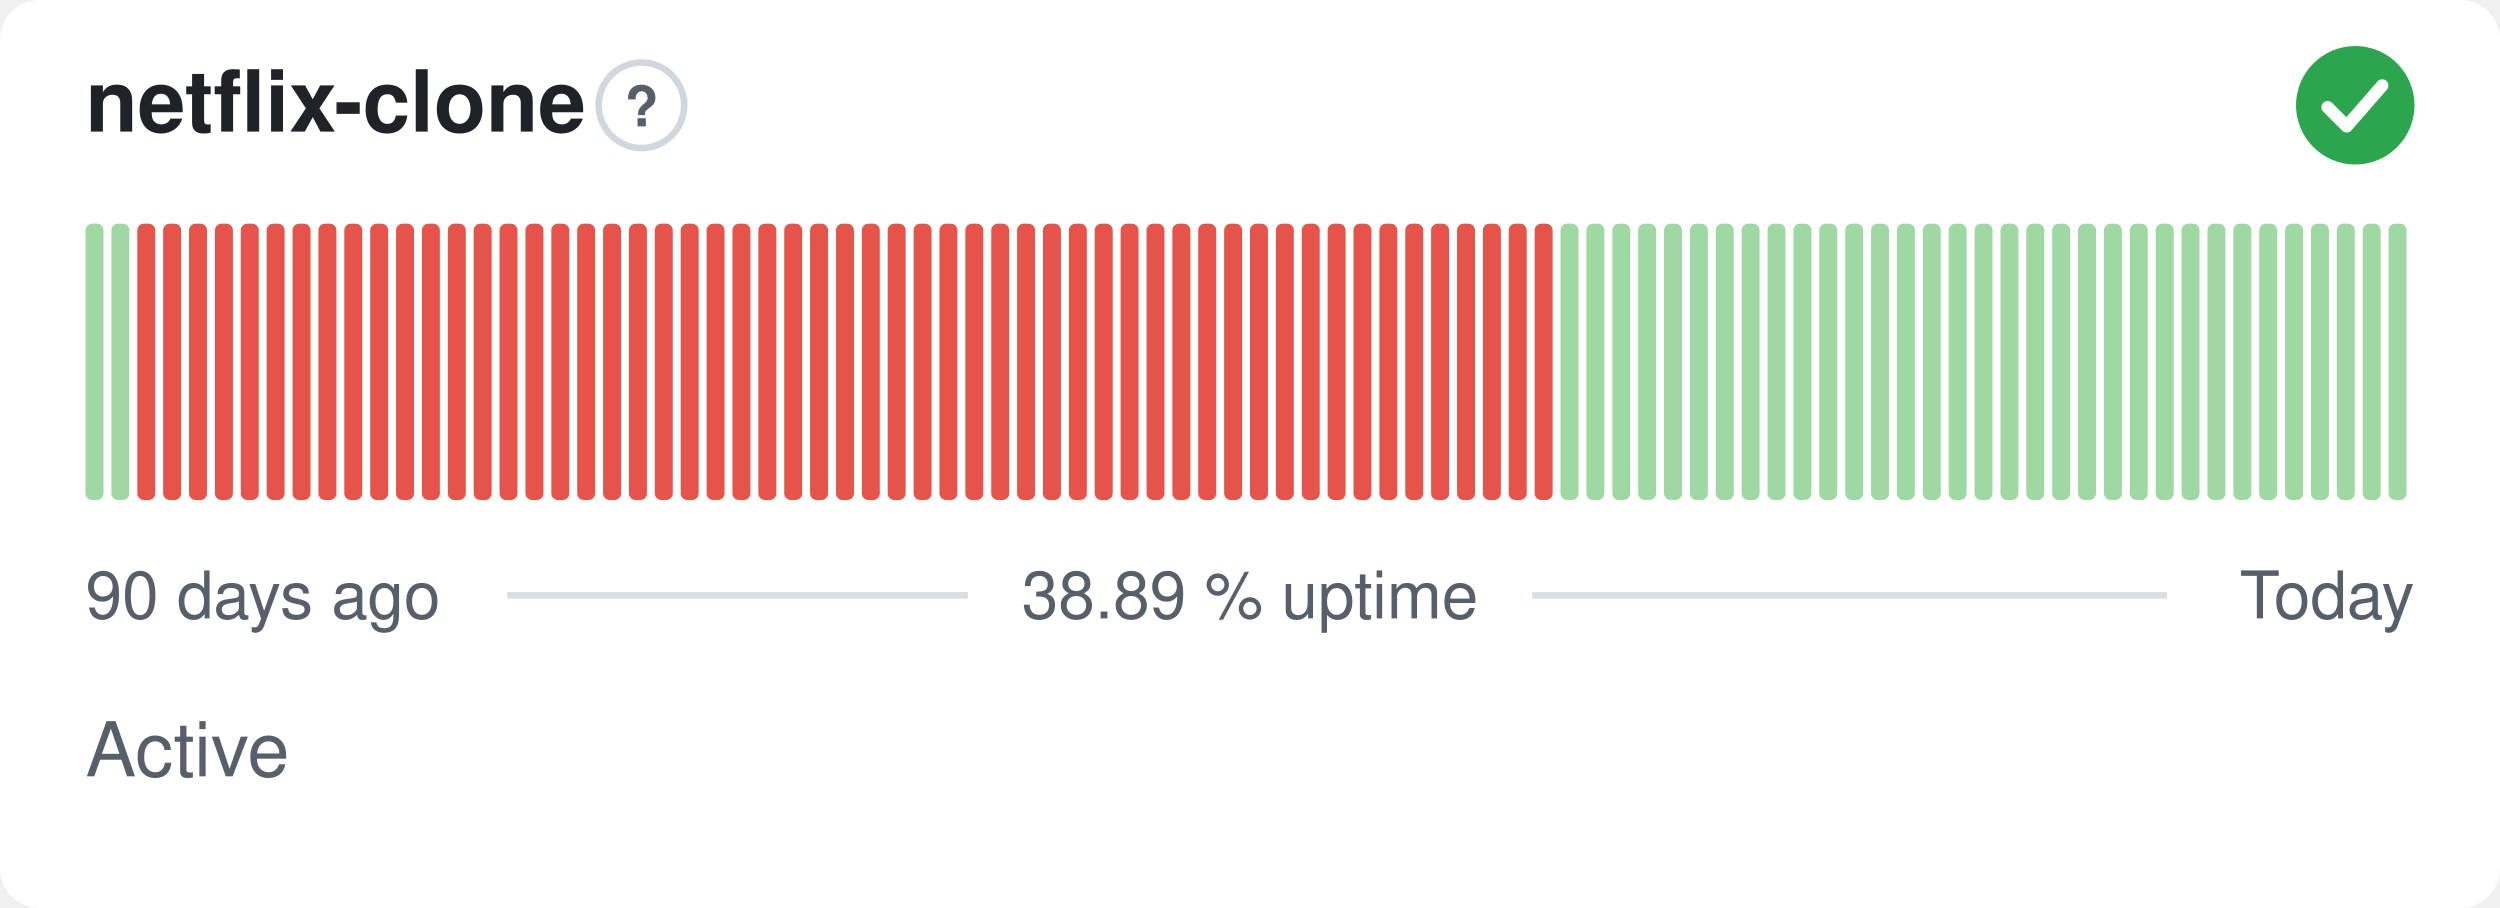
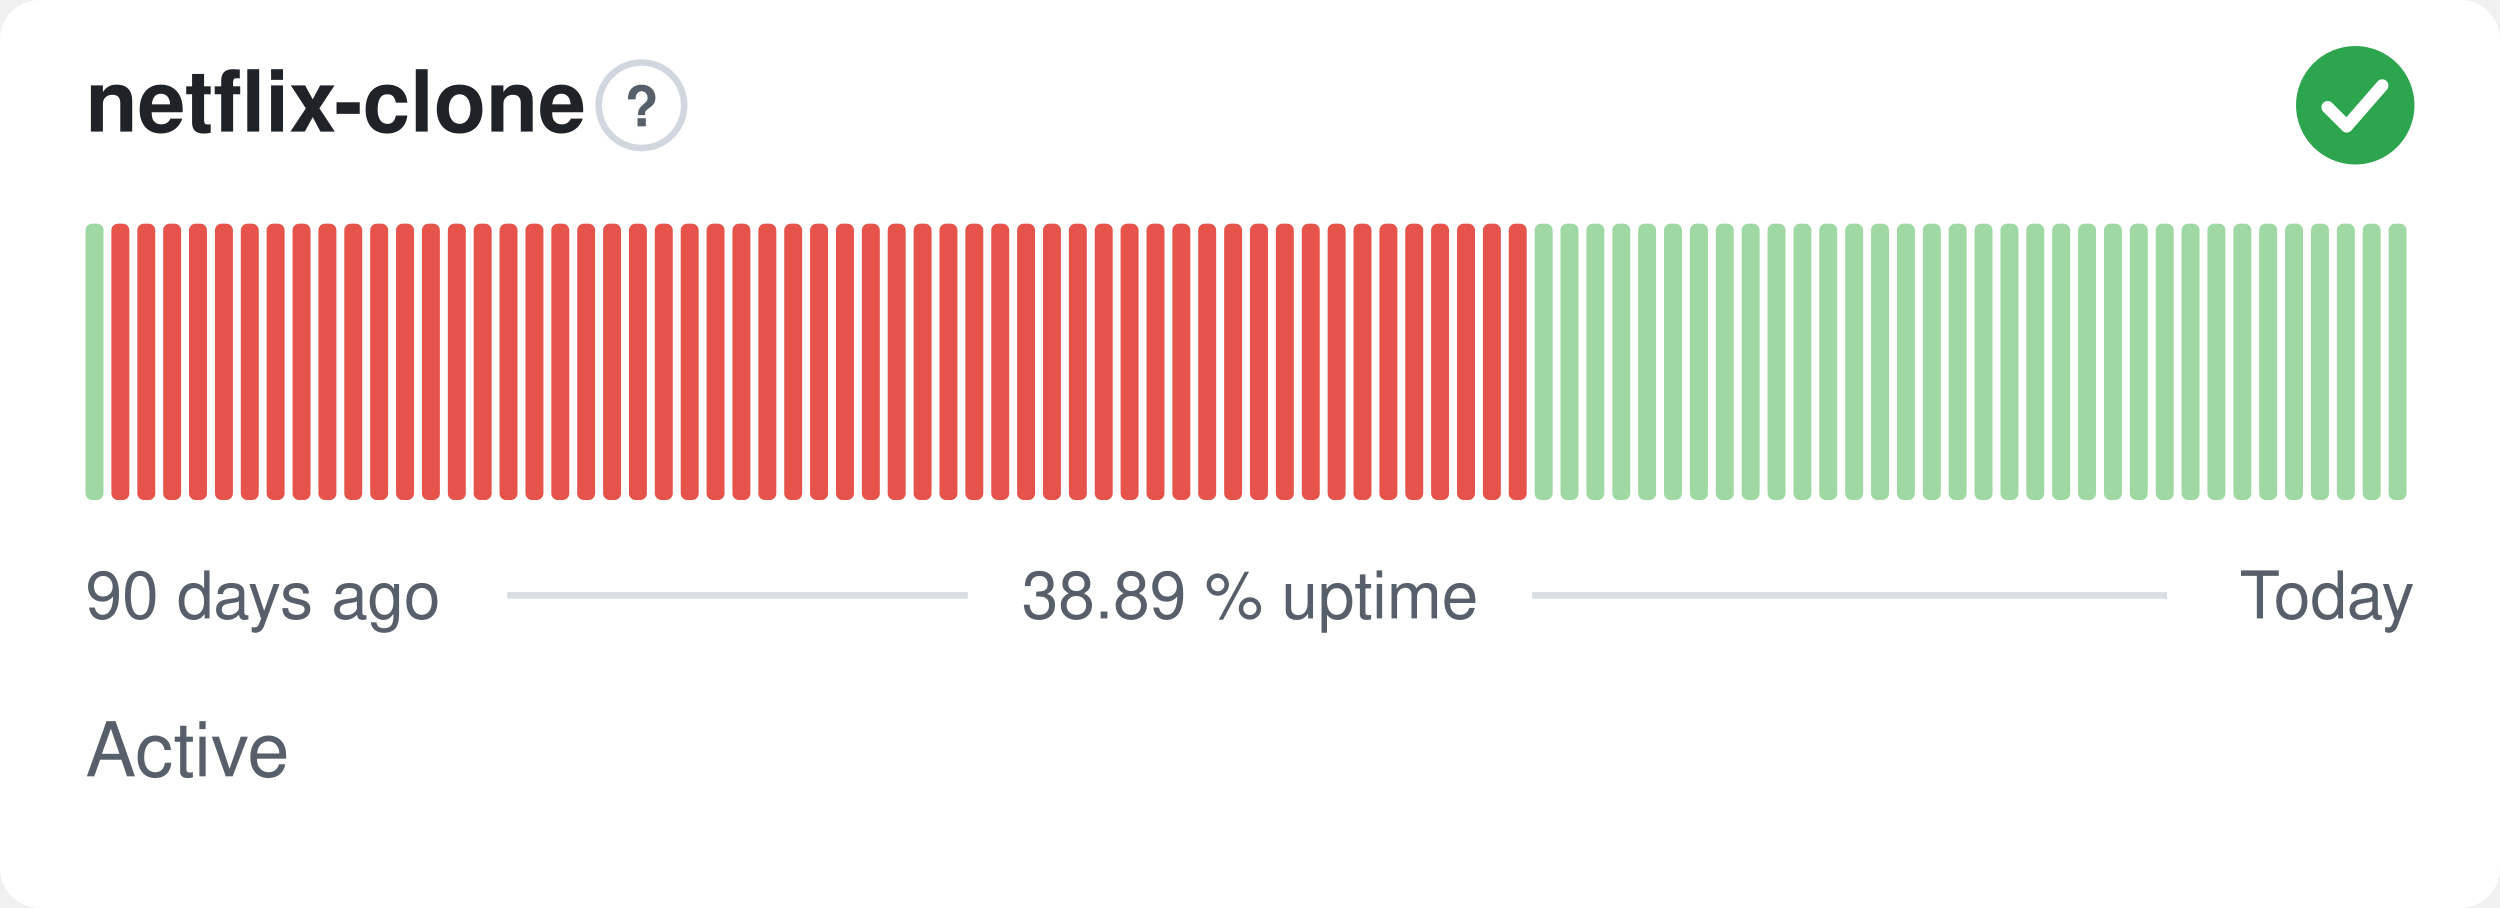
<svg xmlns="http://www.w3.org/2000/svg" width="380" height="138" viewBox="0 0 380 138" role="img" aria-label="netflix-clone: Active, 38.89 % uptime over the last 90 days" font-family="-apple-system,BlinkMacSystemFont,'Segoe UI',Helvetica,Arial,sans-serif">
  <style>
    @media (prefers-color-scheme: dark) {
      .bg { fill: #0d1117 }
      .title { fill: #e6edf3 }
      .muted { fill: #8b949e }
      .hint { stroke: #30363d }
      .rule { stroke: #30363d }
      .nodata { fill: #21262d }
    }
  </style>
  <rect class="bg" width="380" height="138" rx="6" fill="#ffffff" />
  <text class="title" x="13" y="20" font-size="13" font-weight="600" fill="#1f2328">netflix-clone</text>
  <circle class="hint" cx="97.5" cy="16" r="6.5" fill="none" stroke="#d0d7de" stroke-width="1" />
  <text class="muted" x="97.5" y="19.2" text-anchor="middle" font-size="8.5" font-weight="700" fill="#57606a">?</text>
  <circle cx="358" cy="16" r="9" fill="#2da44e" />
  <path d="M353.80 16.30l2.90 2.90 5.40 -6.20" fill="none" stroke="#fff" stroke-width="1.89" stroke-linecap="round" stroke-linejoin="round" />
  <rect x="13.00" y="34.00" width="2.73" height="42.00" rx="1" fill="#9fd8a3" />
-   <rect x="16.93" y="34.00" width="2.73" height="42.00" rx="1" fill="#9fd8a3" />
+   <rect x="16.93" y="34.00" width="2.73" height="42.00" rx="1" fill="#e5534b" />
  <rect x="20.87" y="34.00" width="2.73" height="42.00" rx="1" fill="#e5534b" />
  <rect x="24.80" y="34.00" width="2.73" height="42.00" rx="1" fill="#e5534b" />
  <rect x="28.73" y="34.00" width="2.73" height="42.00" rx="1" fill="#e5534b" />
  <rect x="32.67" y="34.00" width="2.73" height="42.00" rx="1" fill="#e5534b" />
  <rect x="36.60" y="34.00" width="2.73" height="42.00" rx="1" fill="#e5534b" />
  <rect x="40.53" y="34.00" width="2.73" height="42.00" rx="1" fill="#e5534b" />
  <rect x="44.47" y="34.00" width="2.73" height="42.00" rx="1" fill="#e5534b" />
  <rect x="48.40" y="34.00" width="2.73" height="42.00" rx="1" fill="#e5534b" />
  <rect x="52.33" y="34.00" width="2.73" height="42.00" rx="1" fill="#e5534b" />
  <rect x="56.27" y="34.00" width="2.73" height="42.00" rx="1" fill="#e5534b" />
  <rect x="60.20" y="34.00" width="2.73" height="42.00" rx="1" fill="#e5534b" />
  <rect x="64.13" y="34.00" width="2.73" height="42.00" rx="1" fill="#e5534b" />
  <rect x="68.07" y="34.00" width="2.73" height="42.00" rx="1" fill="#e5534b" />
  <rect x="72.00" y="34.00" width="2.73" height="42.00" rx="1" fill="#e5534b" />
  <rect x="75.93" y="34.00" width="2.73" height="42.00" rx="1" fill="#e5534b" />
  <rect x="79.87" y="34.00" width="2.73" height="42.00" rx="1" fill="#e5534b" />
  <rect x="83.80" y="34.00" width="2.73" height="42.00" rx="1" fill="#e5534b" />
  <rect x="87.73" y="34.00" width="2.73" height="42.00" rx="1" fill="#e5534b" />
  <rect x="91.67" y="34.00" width="2.73" height="42.00" rx="1" fill="#e5534b" />
  <rect x="95.60" y="34.00" width="2.73" height="42.00" rx="1" fill="#e5534b" />
  <rect x="99.53" y="34.00" width="2.73" height="42.00" rx="1" fill="#e5534b" />
  <rect x="103.47" y="34.00" width="2.73" height="42.00" rx="1" fill="#e5534b" />
  <rect x="107.40" y="34.00" width="2.73" height="42.00" rx="1" fill="#e5534b" />
  <rect x="111.33" y="34.00" width="2.73" height="42.00" rx="1" fill="#e5534b" />
  <rect x="115.27" y="34.00" width="2.73" height="42.00" rx="1" fill="#e5534b" />
  <rect x="119.20" y="34.00" width="2.73" height="42.00" rx="1" fill="#e5534b" />
  <rect x="123.13" y="34.00" width="2.73" height="42.00" rx="1" fill="#e5534b" />
  <rect x="127.07" y="34.00" width="2.73" height="42.00" rx="1" fill="#e5534b" />
  <rect x="131.00" y="34.00" width="2.73" height="42.00" rx="1" fill="#e5534b" />
  <rect x="134.93" y="34.00" width="2.73" height="42.00" rx="1" fill="#e5534b" />
  <rect x="138.87" y="34.00" width="2.73" height="42.00" rx="1" fill="#e5534b" />
  <rect x="142.80" y="34.00" width="2.73" height="42.00" rx="1" fill="#e5534b" />
  <rect x="146.73" y="34.00" width="2.73" height="42.00" rx="1" fill="#e5534b" />
  <rect x="150.67" y="34.00" width="2.73" height="42.00" rx="1" fill="#e5534b" />
  <rect x="154.60" y="34.00" width="2.73" height="42.00" rx="1" fill="#e5534b" />
  <rect x="158.53" y="34.00" width="2.73" height="42.00" rx="1" fill="#e5534b" />
  <rect x="162.47" y="34.00" width="2.73" height="42.00" rx="1" fill="#e5534b" />
  <rect x="166.40" y="34.00" width="2.73" height="42.00" rx="1" fill="#e5534b" />
  <rect x="170.33" y="34.00" width="2.73" height="42.00" rx="1" fill="#e5534b" />
  <rect x="174.27" y="34.00" width="2.73" height="42.00" rx="1" fill="#e5534b" />
  <rect x="178.20" y="34.00" width="2.73" height="42.00" rx="1" fill="#e5534b" />
  <rect x="182.13" y="34.00" width="2.73" height="42.00" rx="1" fill="#e5534b" />
  <rect x="186.07" y="34.00" width="2.73" height="42.00" rx="1" fill="#e5534b" />
  <rect x="190.00" y="34.00" width="2.73" height="42.00" rx="1" fill="#e5534b" />
  <rect x="193.93" y="34.00" width="2.73" height="42.00" rx="1" fill="#e5534b" />
  <rect x="197.87" y="34.00" width="2.73" height="42.00" rx="1" fill="#e5534b" />
  <rect x="201.80" y="34.00" width="2.73" height="42.00" rx="1" fill="#e5534b" />
  <rect x="205.73" y="34.00" width="2.73" height="42.00" rx="1" fill="#e5534b" />
  <rect x="209.67" y="34.00" width="2.73" height="42.00" rx="1" fill="#e5534b" />
  <rect x="213.60" y="34.00" width="2.73" height="42.00" rx="1" fill="#e5534b" />
  <rect x="217.53" y="34.00" width="2.73" height="42.00" rx="1" fill="#e5534b" />
  <rect x="221.47" y="34.00" width="2.73" height="42.00" rx="1" fill="#e5534b" />
  <rect x="225.40" y="34.00" width="2.73" height="42.00" rx="1" fill="#e5534b" />
  <rect x="229.33" y="34.00" width="2.73" height="42.00" rx="1" fill="#e5534b" />
-   <rect x="233.27" y="34.00" width="2.73" height="42.00" rx="1" fill="#e5534b" />
+   <rect x="233.27" y="34.00" width="2.73" height="42.00" rx="1" fill="#9fd8a3" />
  <rect x="237.20" y="34.00" width="2.73" height="42.00" rx="1" fill="#9fd8a3" />
  <rect x="241.13" y="34.00" width="2.73" height="42.00" rx="1" fill="#9fd8a3" />
  <rect x="245.07" y="34.00" width="2.73" height="42.00" rx="1" fill="#9fd8a3" />
  <rect x="249.00" y="34.00" width="2.73" height="42.00" rx="1" fill="#9fd8a3" />
  <rect x="252.93" y="34.00" width="2.73" height="42.00" rx="1" fill="#9fd8a3" />
  <rect x="256.87" y="34.00" width="2.73" height="42.00" rx="1" fill="#9fd8a3" />
  <rect x="260.80" y="34.00" width="2.73" height="42.00" rx="1" fill="#9fd8a3" />
  <rect x="264.73" y="34.00" width="2.73" height="42.00" rx="1" fill="#9fd8a3" />
  <rect x="268.67" y="34.00" width="2.73" height="42.00" rx="1" fill="#9fd8a3" />
  <rect x="272.60" y="34.00" width="2.73" height="42.00" rx="1" fill="#9fd8a3" />
  <rect x="276.53" y="34.00" width="2.73" height="42.00" rx="1" fill="#9fd8a3" />
  <rect x="280.47" y="34.00" width="2.73" height="42.00" rx="1" fill="#9fd8a3" />
  <rect x="284.40" y="34.00" width="2.73" height="42.00" rx="1" fill="#9fd8a3" />
  <rect x="288.33" y="34.00" width="2.73" height="42.00" rx="1" fill="#9fd8a3" />
  <rect x="292.27" y="34.00" width="2.73" height="42.00" rx="1" fill="#9fd8a3" />
  <rect x="296.20" y="34.00" width="2.73" height="42.00" rx="1" fill="#9fd8a3" />
  <rect x="300.13" y="34.00" width="2.73" height="42.00" rx="1" fill="#9fd8a3" />
  <rect x="304.07" y="34.00" width="2.73" height="42.00" rx="1" fill="#9fd8a3" />
  <rect x="308.00" y="34.00" width="2.73" height="42.00" rx="1" fill="#9fd8a3" />
  <rect x="311.93" y="34.00" width="2.73" height="42.00" rx="1" fill="#9fd8a3" />
  <rect x="315.87" y="34.00" width="2.73" height="42.00" rx="1" fill="#9fd8a3" />
  <rect x="319.80" y="34.00" width="2.73" height="42.00" rx="1" fill="#9fd8a3" />
  <rect x="323.73" y="34.00" width="2.73" height="42.00" rx="1" fill="#9fd8a3" />
  <rect x="327.67" y="34.00" width="2.73" height="42.00" rx="1" fill="#9fd8a3" />
  <rect x="331.60" y="34.00" width="2.73" height="42.00" rx="1" fill="#9fd8a3" />
  <rect x="335.53" y="34.00" width="2.73" height="42.00" rx="1" fill="#9fd8a3" />
  <rect x="339.47" y="34.00" width="2.73" height="42.00" rx="1" fill="#9fd8a3" />
  <rect x="343.40" y="34.00" width="2.73" height="42.00" rx="1" fill="#9fd8a3" />
  <rect x="347.33" y="34.00" width="2.73" height="42.00" rx="1" fill="#9fd8a3" />
  <rect x="351.27" y="34.00" width="2.73" height="42.00" rx="1" fill="#9fd8a3" />
  <rect x="355.20" y="34.00" width="2.73" height="42.00" rx="1" fill="#9fd8a3" />
  <rect x="359.13" y="34.00" width="2.73" height="42.00" rx="1" fill="#9fd8a3" />
  <rect x="363.07" y="34.00" width="2.73" height="42.00" rx="1" fill="#9fd8a3" />
  <text class="muted" x="13" y="94" font-size="10" fill="#57606a">90 days ago</text>
  <text class="muted" x="190" y="94" text-anchor="middle" font-size="10" fill="#57606a">38.89 % uptime</text>
  <text class="muted" x="367" y="94" text-anchor="end" font-size="10" fill="#57606a">Today</text>
  <line class="rule" x1="77.1" y1="90.5" x2="147.1" y2="90.5" stroke="#d8dee4" stroke-width="1" />
  <line class="rule" x1="232.9" y1="90.5" x2="329.4" y2="90.5" stroke="#d8dee4" stroke-width="1" />
  <text class="muted" x="13" y="118" font-size="11.5" fill="#57606a">Active</text>
</svg>
